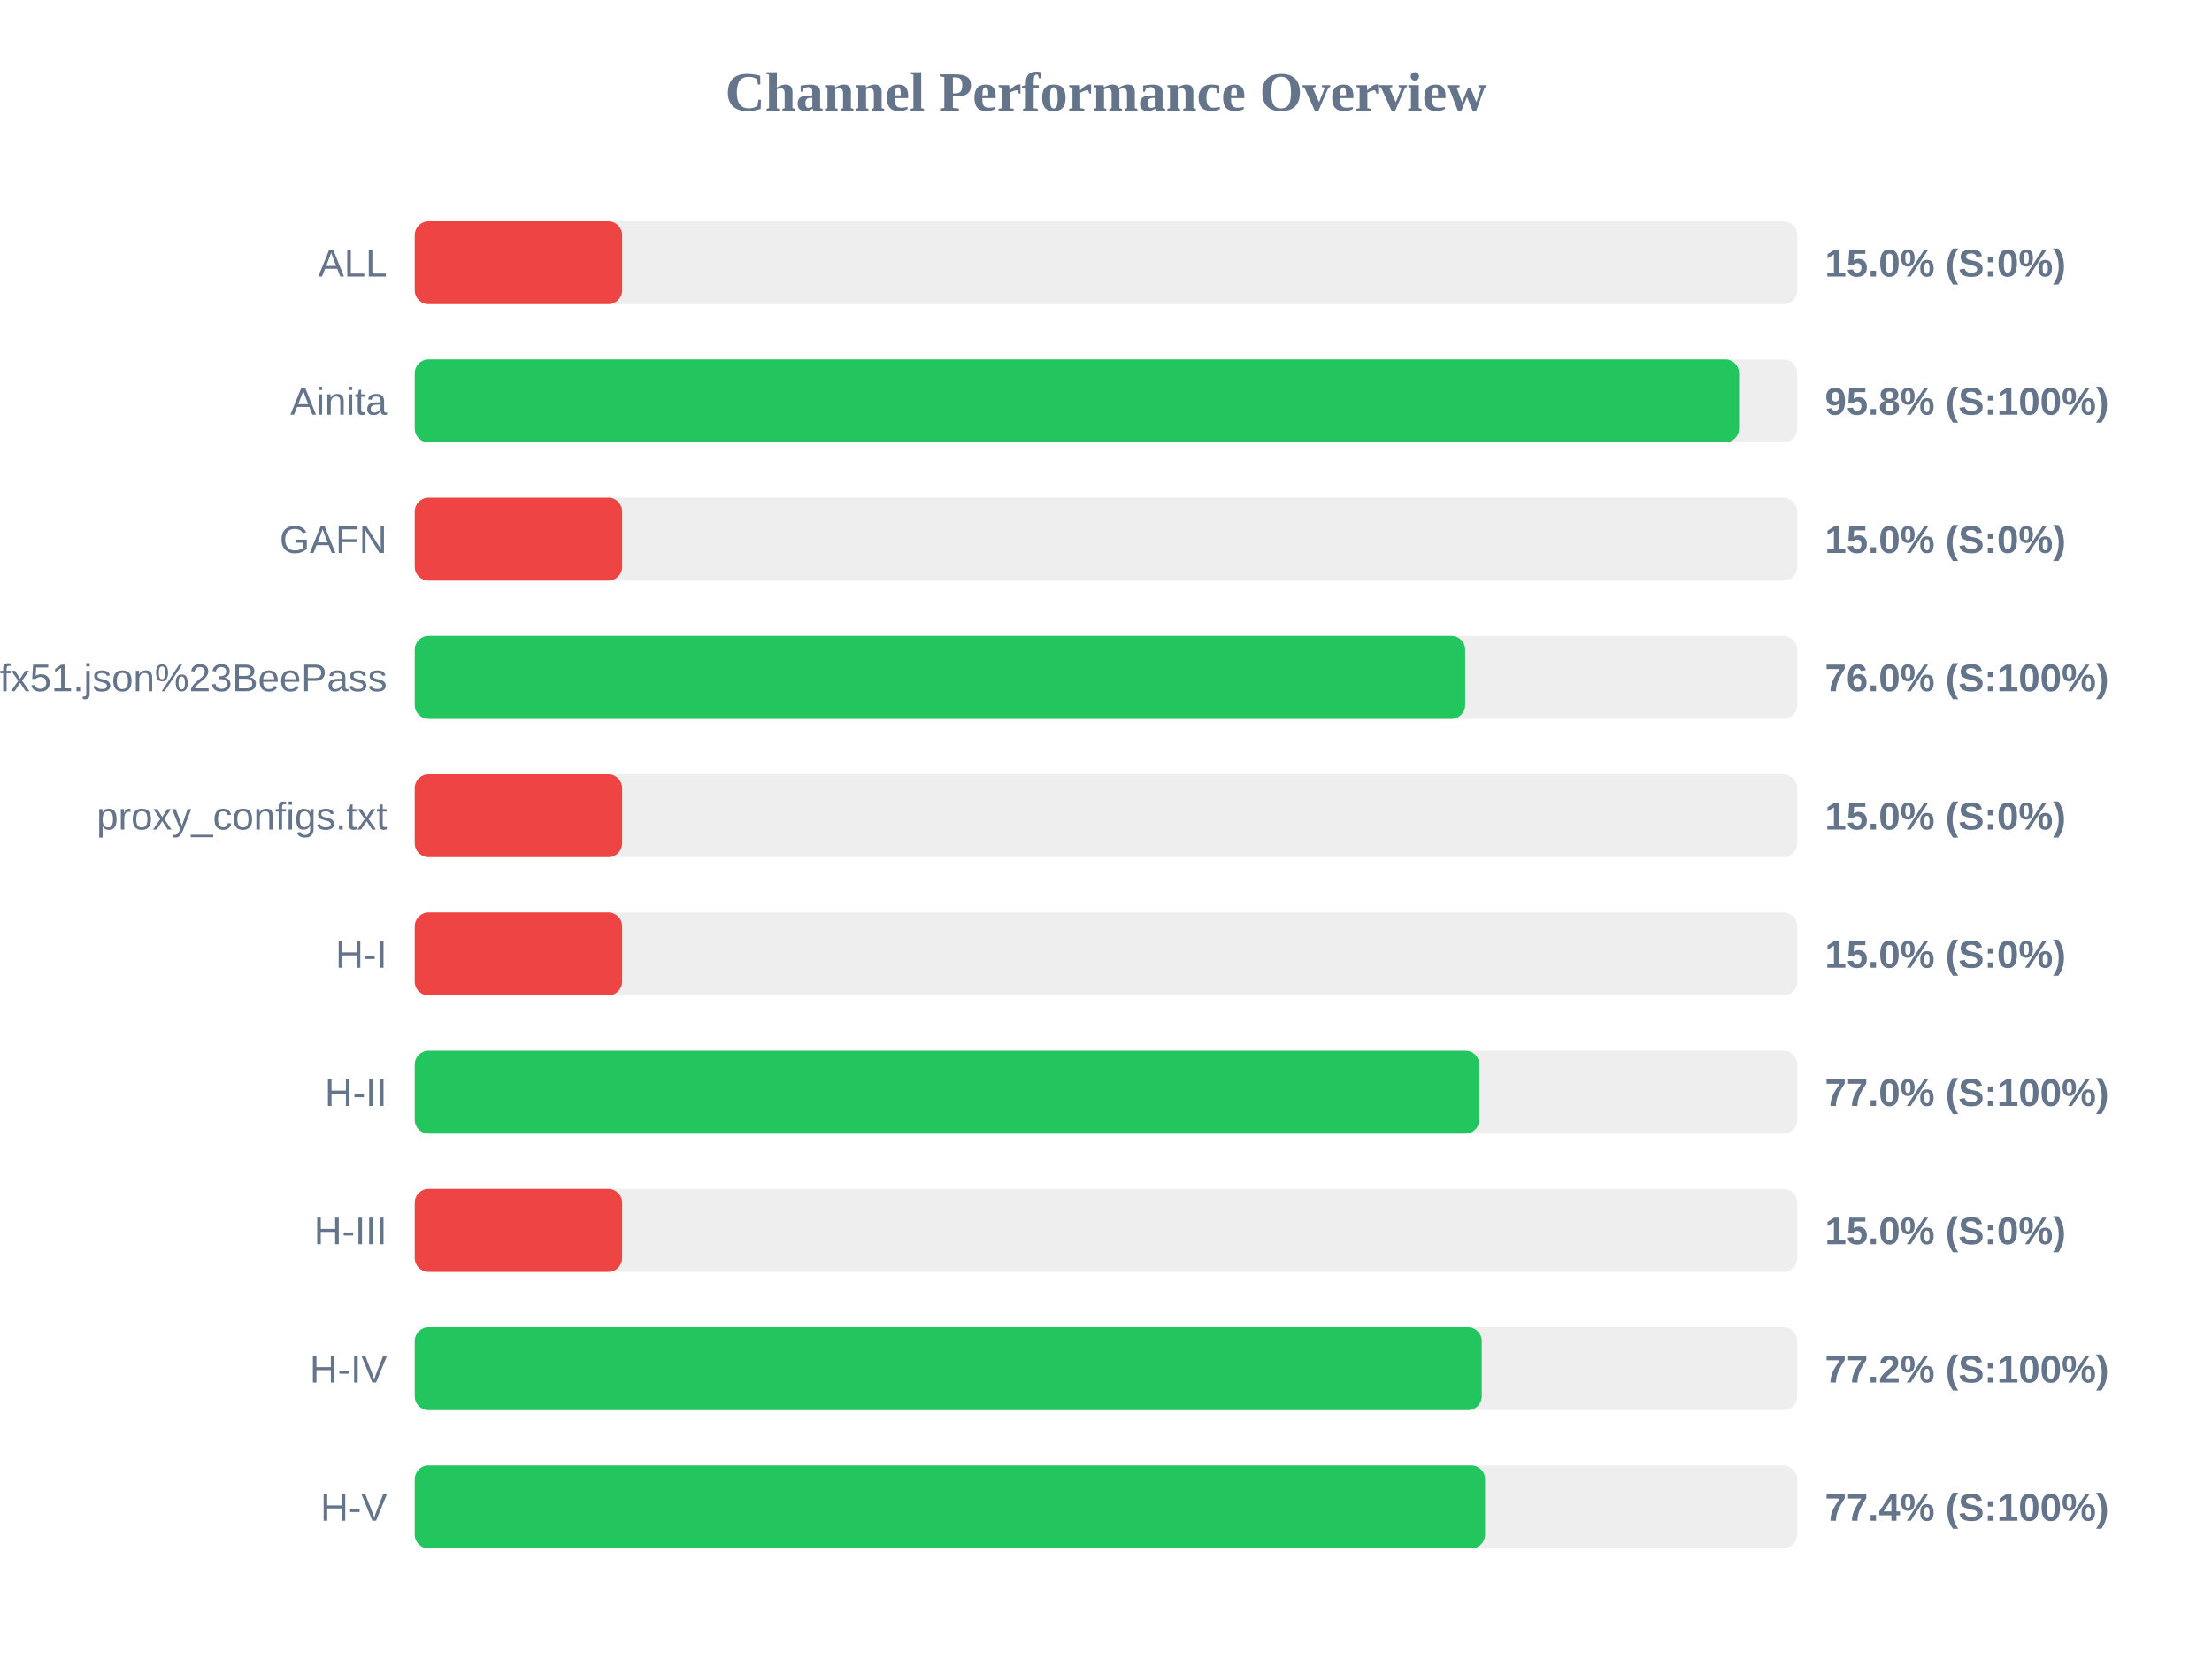
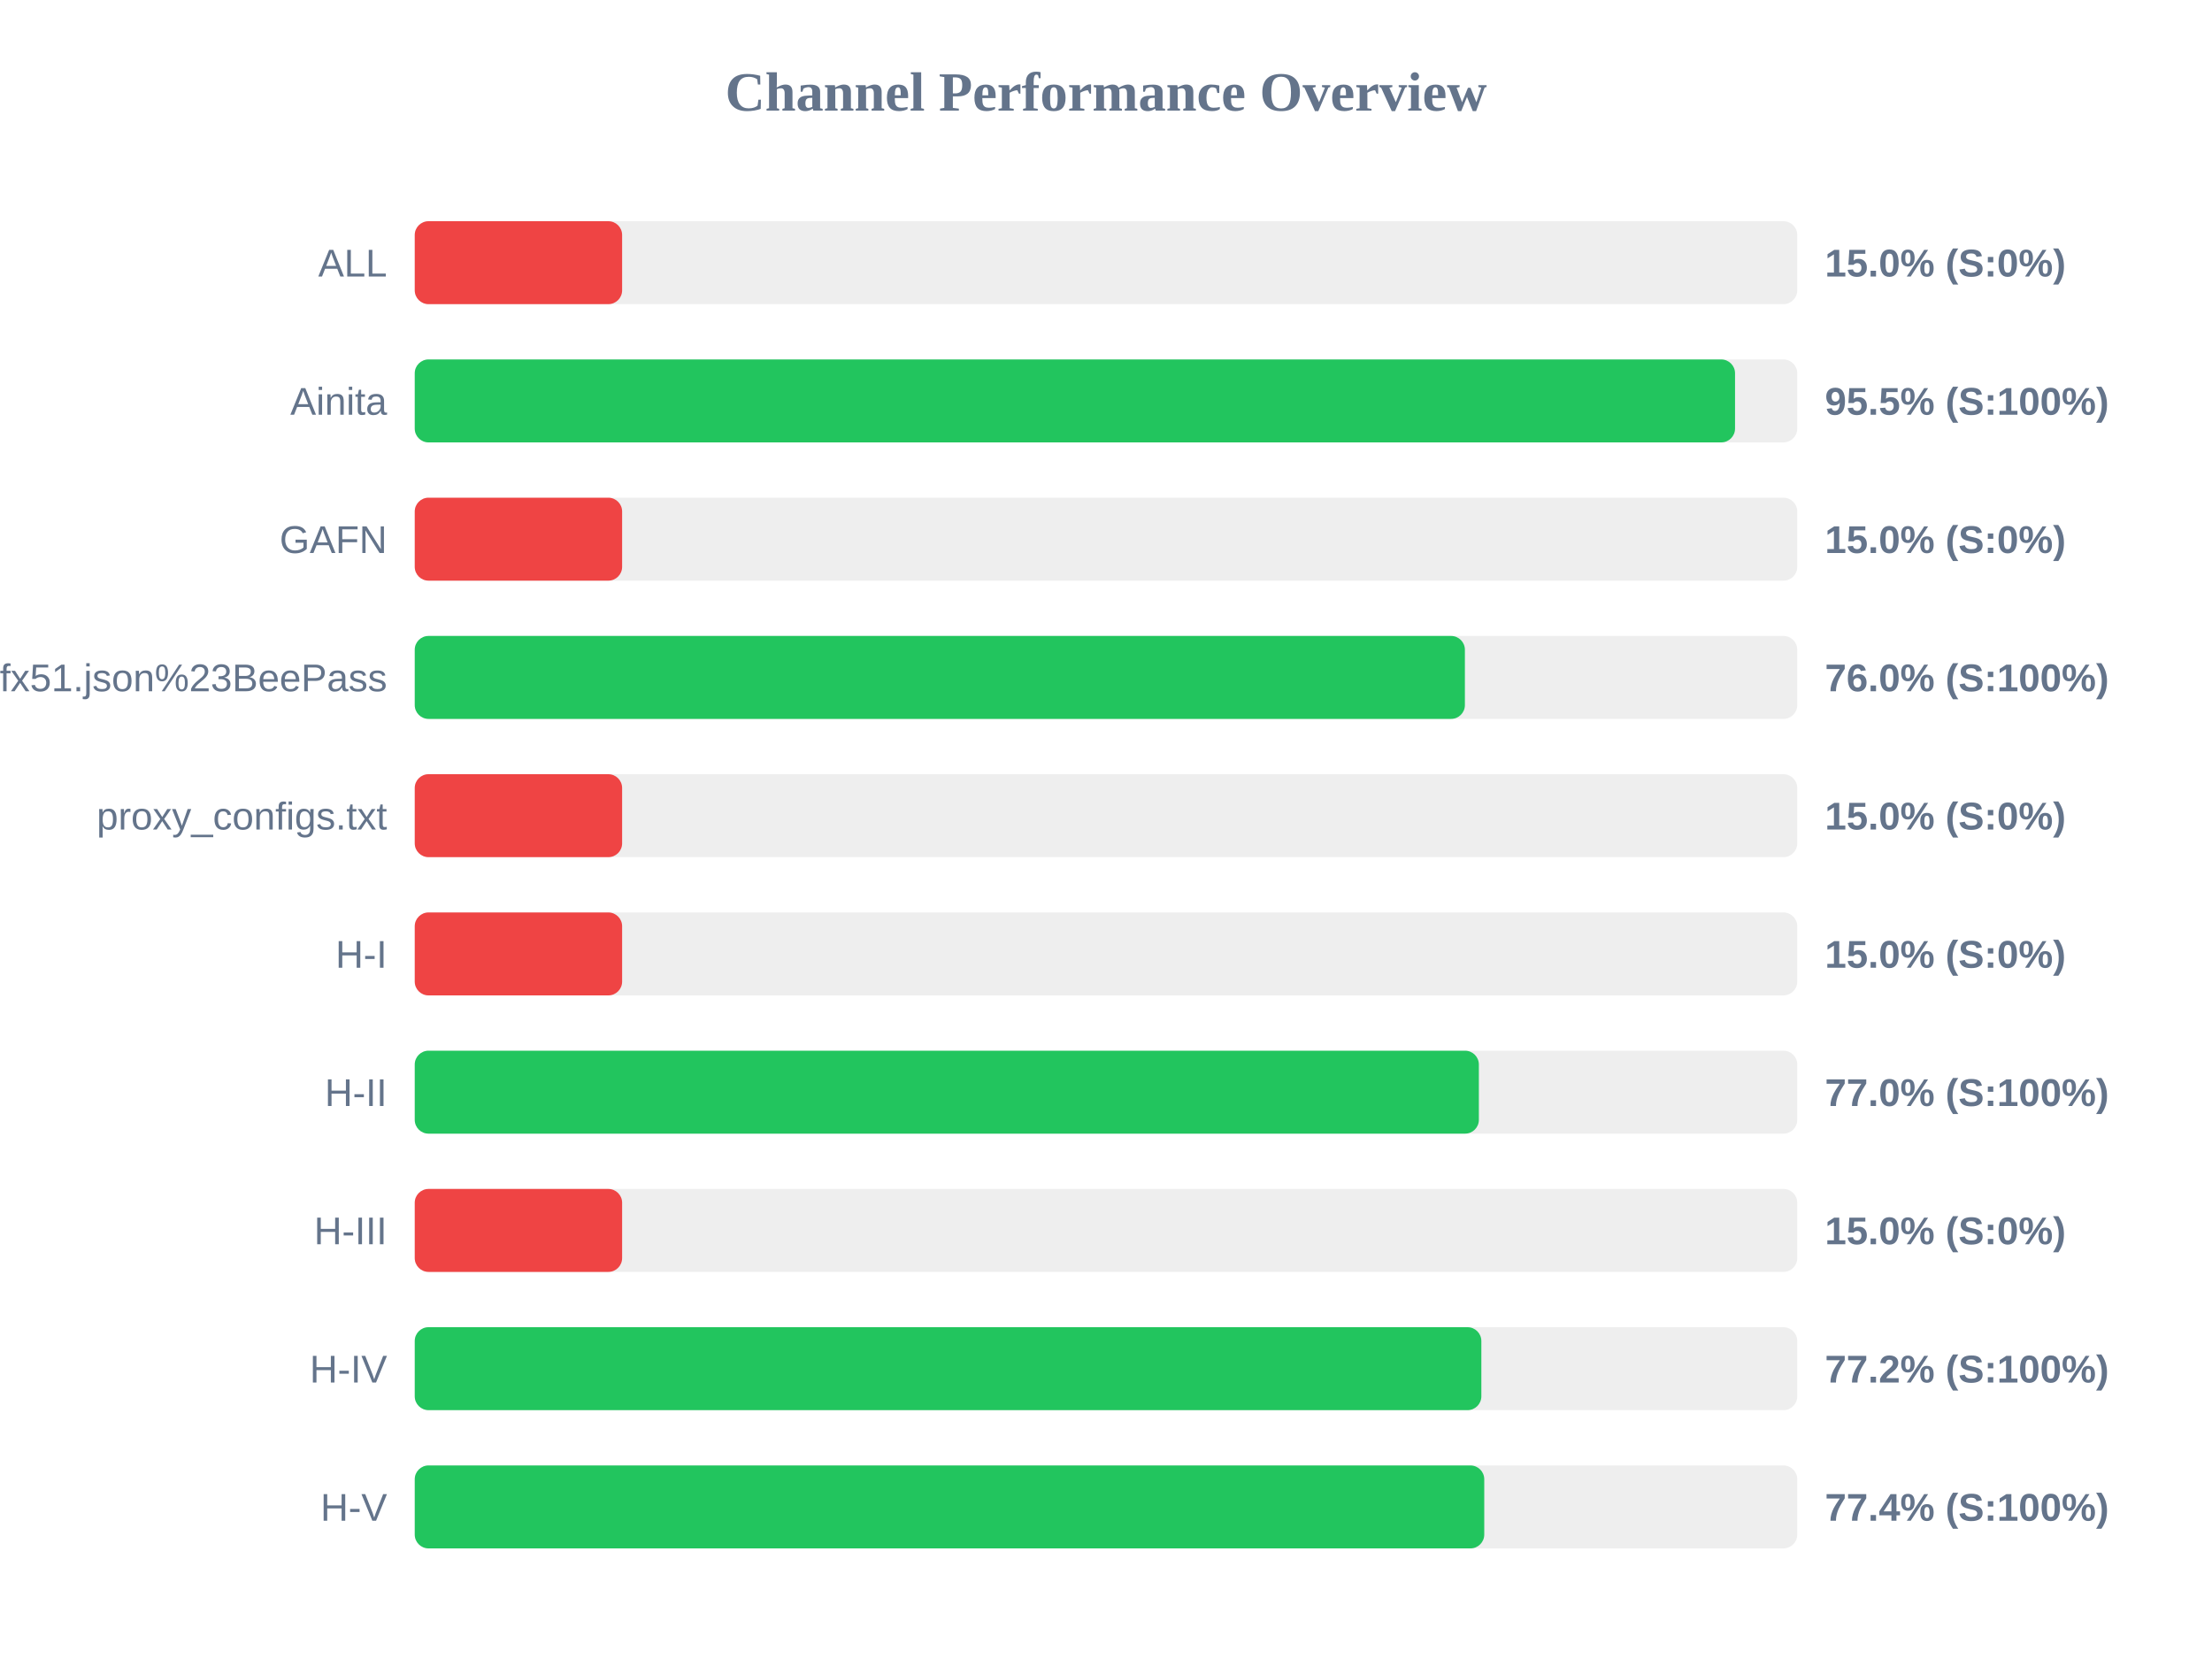
<svg xmlns="http://www.w3.org/2000/svg" width="800" height="600" version="1.1">
  <style>
        .row { font: 14px Arial; fill: #64748b; }
        .score { font: bold 14px Arial; fill: #64748b; }
    </style>
  <text x="400" y="40" text-anchor="middle" font-size="20px" font-weight="bold" fill="#64748b">Channel Performance Overview</text>
  <rect x="150" y="80" width="500" height="30" fill="#eee" rx="5" />
  <rect x="150" y="80" width="75.0" height="30" fill="#ef4444" rx="5" />
  <text x="140" y="100" text-anchor="end" class="row">ALL</text>
  <text x="660" y="100" text-anchor="start" class="score">15.0% (S:0%)</text>
  <rect x="150" y="130" width="500" height="30" fill="#eee" rx="5" />
-   <rect x="150" y="130" width="478.95" height="30" fill="#22c55e" rx="5" />
+   <rect x="150" y="130" width="477.5" height="30" fill="#22c55e" rx="5" />
  <text x="140" y="150" text-anchor="end" class="row">Ainita</text>
-   <text x="660" y="150" text-anchor="start" class="score">95.8% (S:100%)</text>
+   <text x="660" y="150" text-anchor="start" class="score">95.5% (S:100%)</text>
  <rect x="150" y="180" width="500" height="30" fill="#eee" rx="5" />
  <rect x="150" y="180" width="75.0" height="30" fill="#ef4444" rx="5" />
  <text x="140" y="200" text-anchor="end" class="row">GAFN</text>
  <text x="660" y="200" text-anchor="start" class="score">15.0% (S:0%)</text>
  <rect x="150" y="230" width="500" height="30" fill="#eee" rx="5" />
-   <rect x="150" y="230" width="379.9" height="30" fill="#22c55e" rx="5" />
+   <rect x="150" y="230" width="379.8" height="30" fill="#22c55e" rx="5" />
  <text x="140" y="250" text-anchor="end" class="row">sub?s=ssconf%3A%2F%2Fs3.amazonaws.com%2Fbeedynconprd%2Fzf38bv6oxi1nv3wfkpmxyfl8yj5fargza3foantoalu16vznl0ckxx7bgf1ufx51.json%23BeePass</text>
  <text x="660" y="250" text-anchor="start" class="score">76.0% (S:100%)</text>
  <rect x="150" y="280" width="500" height="30" fill="#eee" rx="5" />
  <rect x="150" y="280" width="75.0" height="30" fill="#ef4444" rx="5" />
  <text x="140" y="300" text-anchor="end" class="row">proxy_configs.txt</text>
  <text x="660" y="300" text-anchor="start" class="score">15.0% (S:0%)</text>
  <rect x="150" y="330" width="500" height="30" fill="#eee" rx="5" />
  <rect x="150" y="330" width="75.0" height="30" fill="#ef4444" rx="5" />
  <text x="140" y="350" text-anchor="end" class="row">H-I</text>
  <text x="660" y="350" text-anchor="start" class="score">15.0% (S:0%)</text>
  <rect x="150" y="380" width="500" height="30" fill="#eee" rx="5" />
-   <rect x="150" y="380" width="385.0" height="30" fill="#22c55e" rx="5" />
+   <rect x="150" y="380" width="384.85" height="30" fill="#22c55e" rx="5" />
  <text x="140" y="400" text-anchor="end" class="row">H-II</text>
  <text x="660" y="400" text-anchor="start" class="score">77.0% (S:100%)</text>
  <rect x="150" y="430" width="500" height="30" fill="#eee" rx="5" />
  <rect x="150" y="430" width="75.0" height="30" fill="#ef4444" rx="5" />
  <text x="140" y="450" text-anchor="end" class="row">H-III</text>
  <text x="660" y="450" text-anchor="start" class="score">15.0% (S:0%)</text>
  <rect x="150" y="480" width="500" height="30" fill="#eee" rx="5" />
-   <rect x="150" y="480" width="385.9" height="30" fill="#22c55e" rx="5" />
+   <rect x="150" y="480" width="385.75" height="30" fill="#22c55e" rx="5" />
  <text x="140" y="500" text-anchor="end" class="row">H-IV</text>
  <text x="660" y="500" text-anchor="start" class="score">77.2% (S:100%)</text>
  <rect x="150" y="530" width="500" height="30" fill="#eee" rx="5" />
-   <rect x="150" y="530" width="387.1" height="30" fill="#22c55e" rx="5" />
+   <rect x="150" y="530" width="386.8" height="30" fill="#22c55e" rx="5" />
  <text x="140" y="550" text-anchor="end" class="row">H-V</text>
  <text x="660" y="550" text-anchor="start" class="score">77.4% (S:100%)</text>
</svg>
